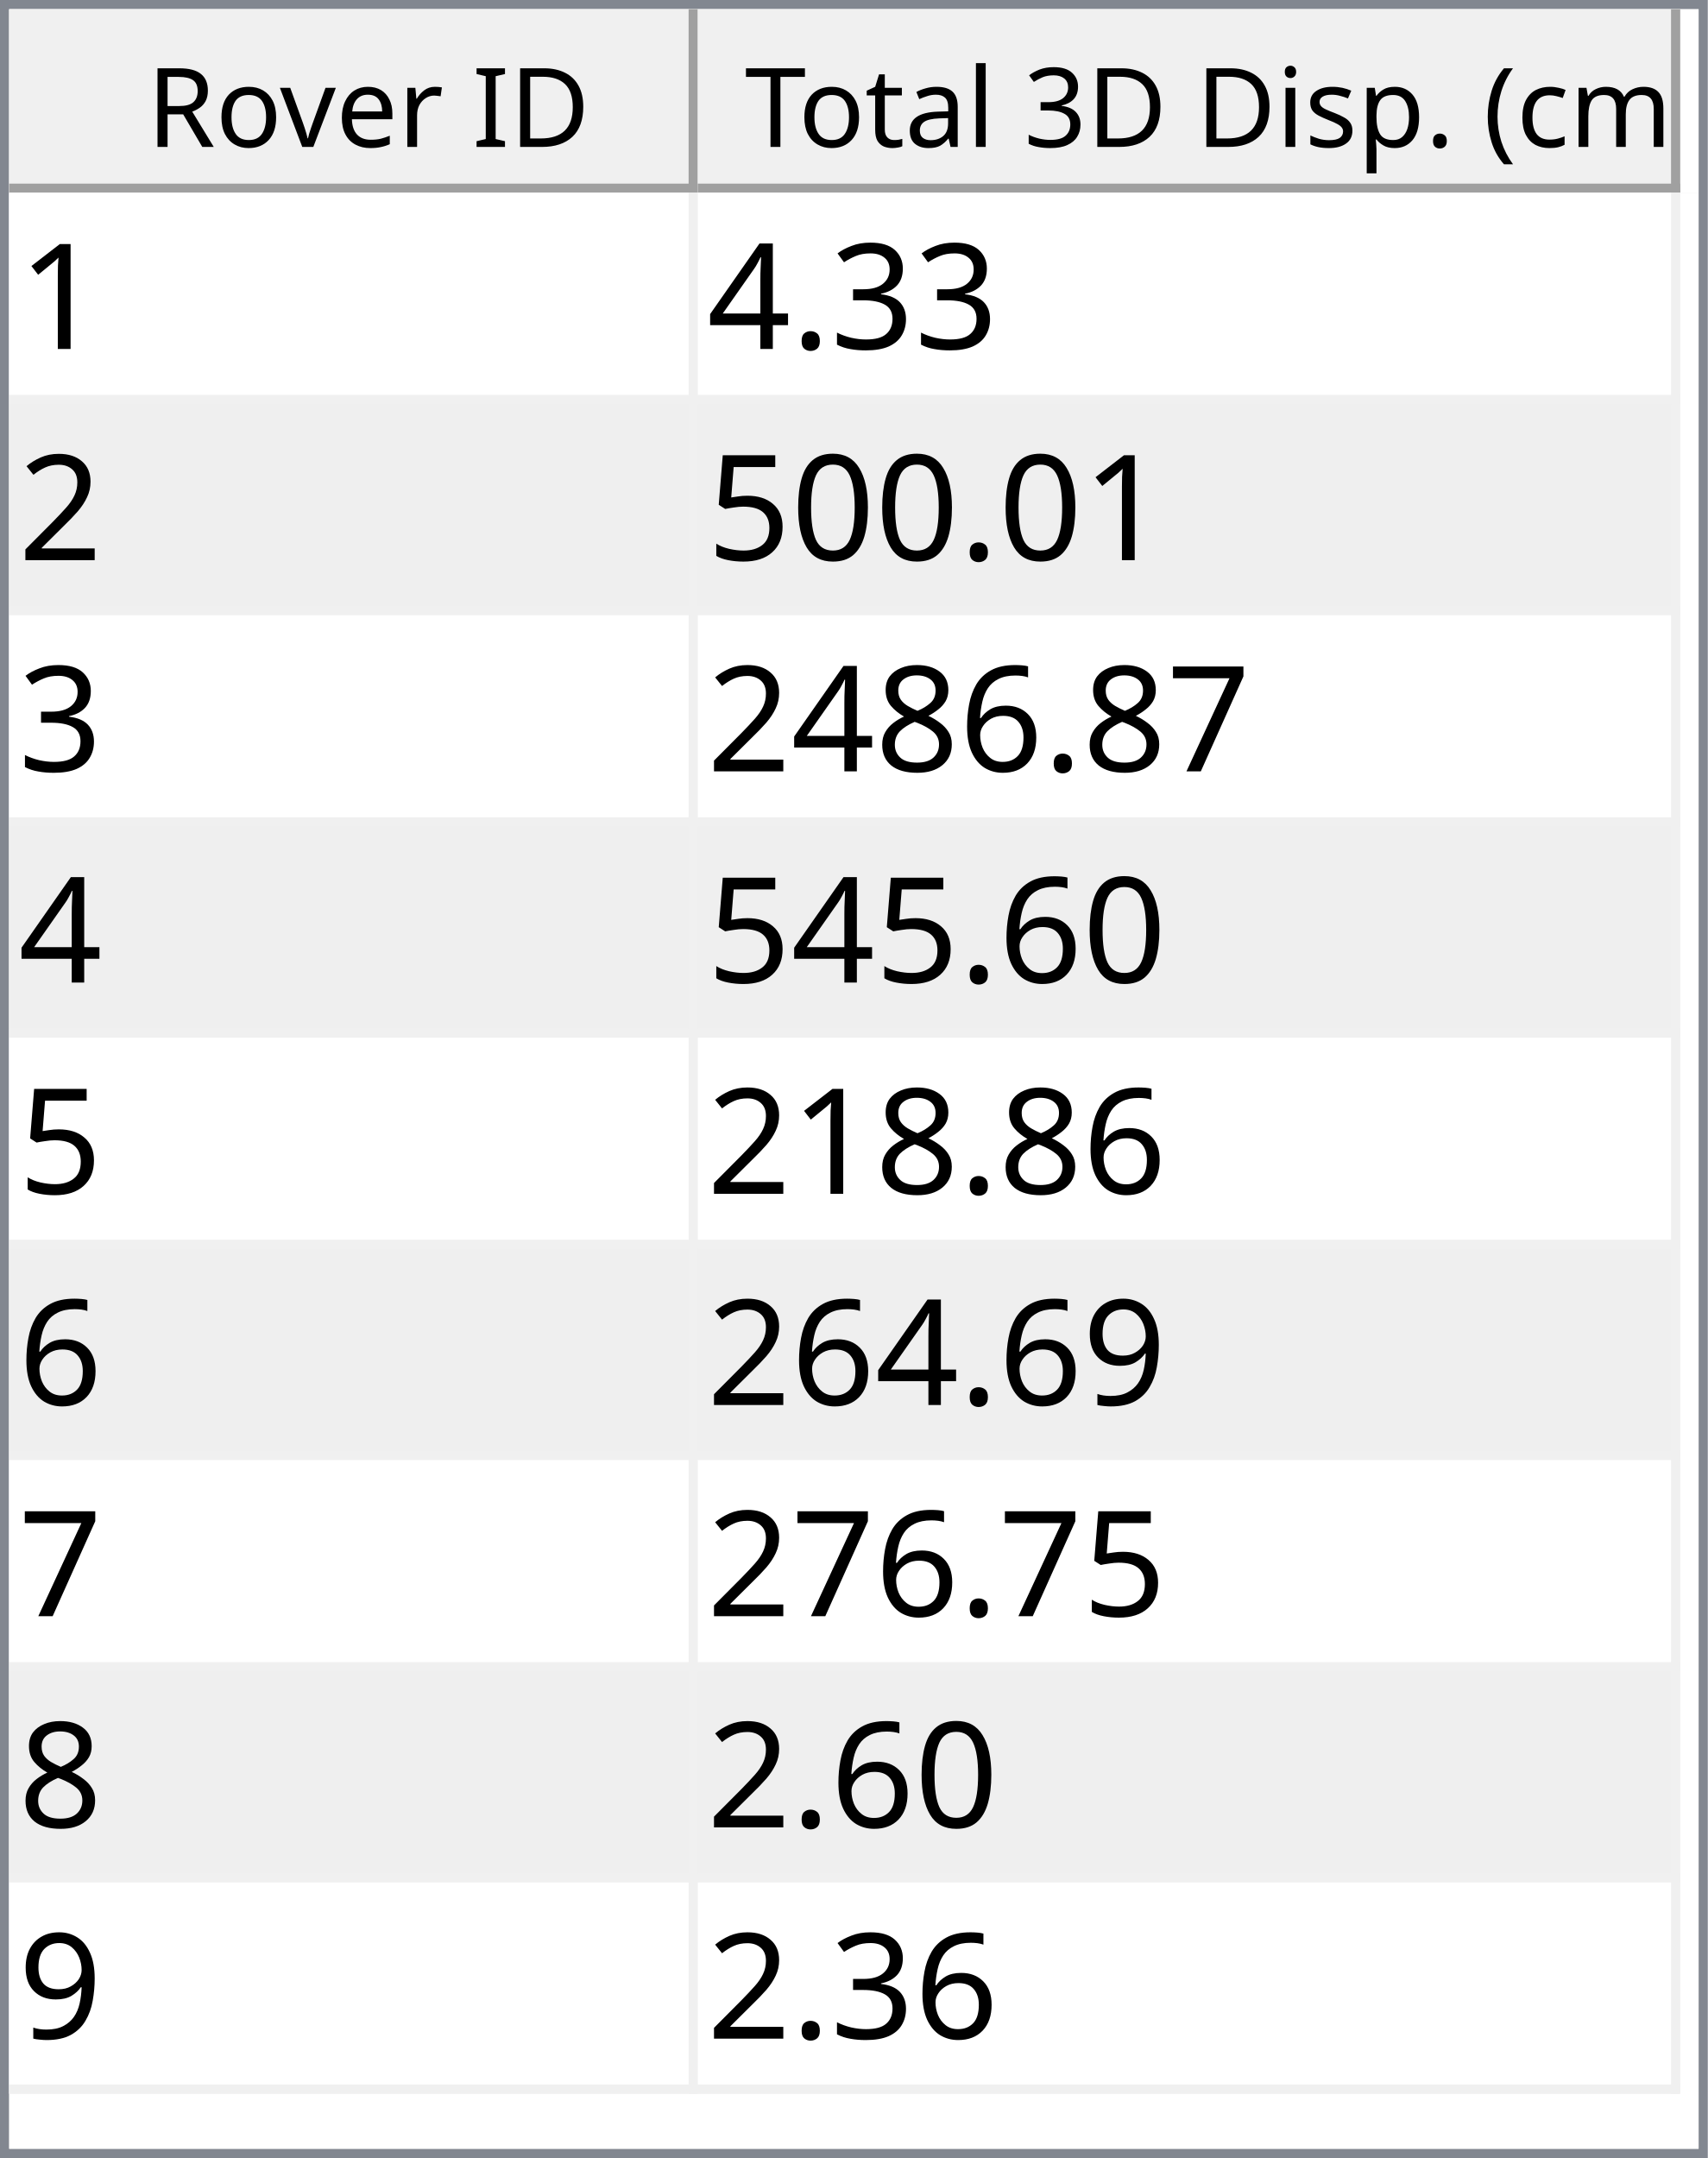
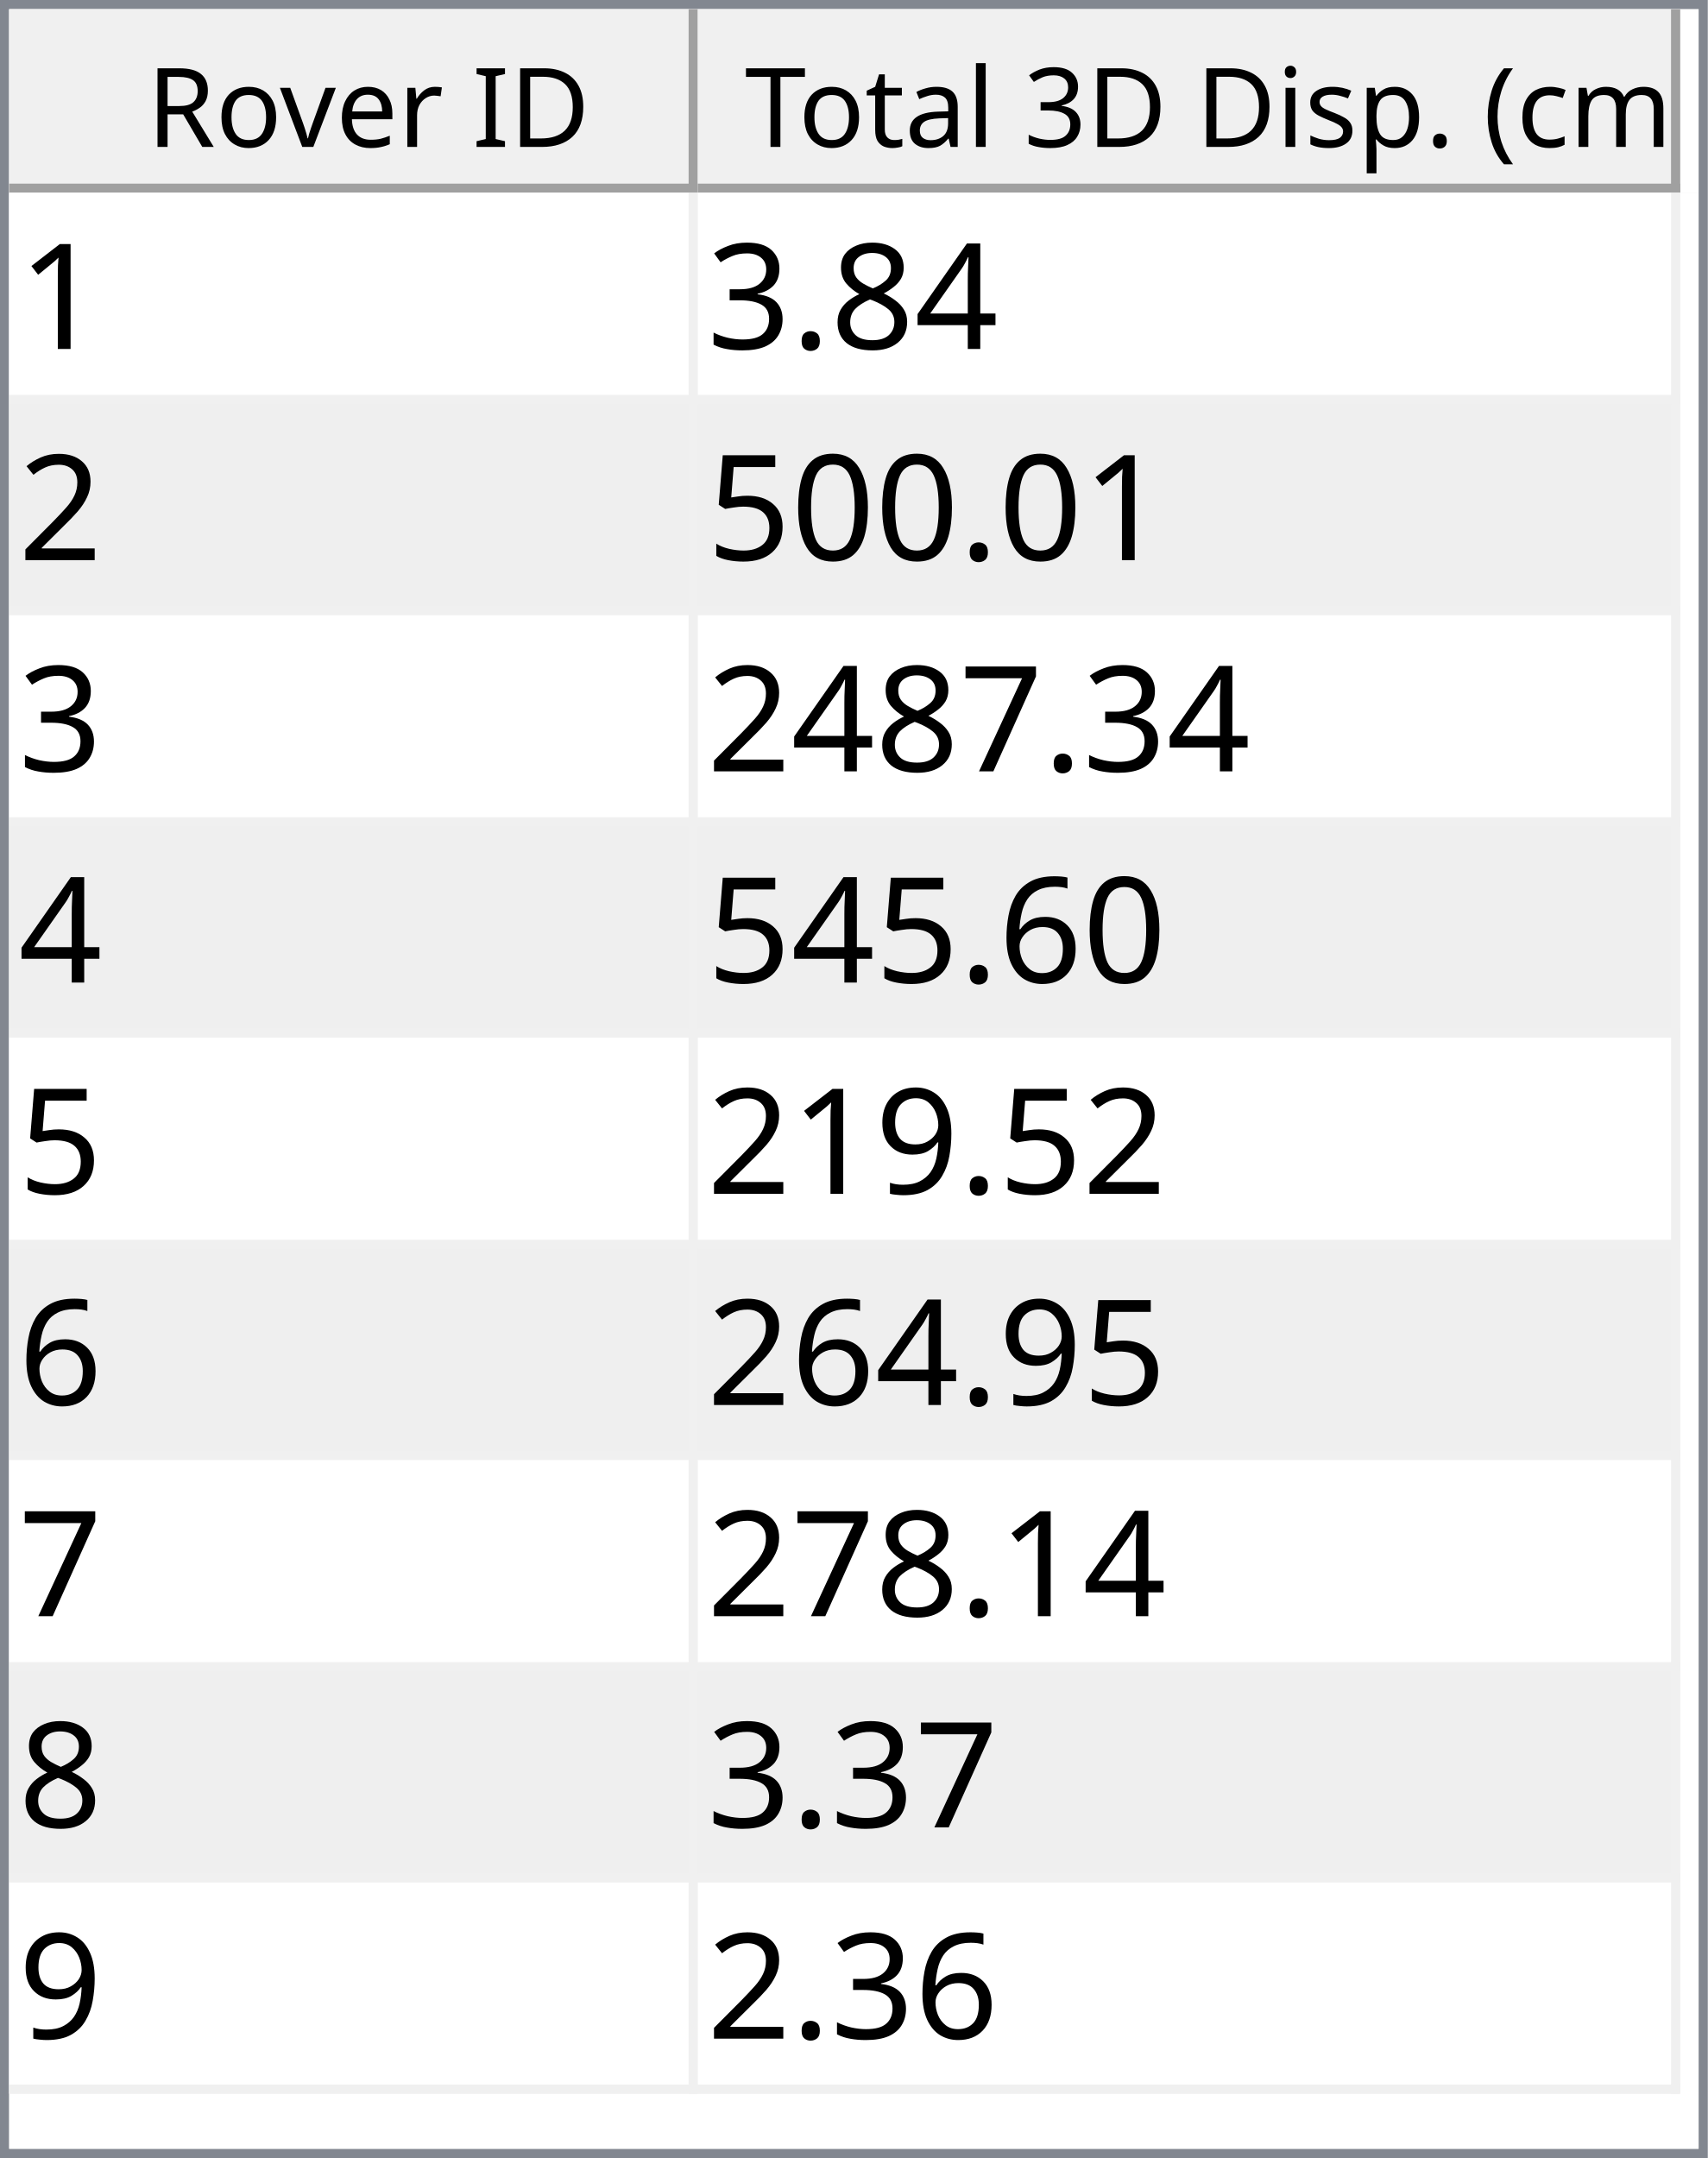
<svg xmlns="http://www.w3.org/2000/svg" style="fill-opacity:1; color-rendering:auto; color-interpolation:auto; text-rendering:auto; stroke:black; stroke-linecap:square; stroke-miterlimit:10; shape-rendering:auto; stroke-opacity:1; fill:black; stroke-dasharray:none; font-weight:normal; stroke-width:1; font-family:'Dialog'; font-style:normal; stroke-linejoin:miter; font-size:12px; stroke-dashoffset:0; image-rendering:auto;" width="186" height="235">
  <defs id="genericDefs" />
  <g>
    <defs id="defs1">
      <clipPath clipPathUnits="userSpaceOnUse" id="clipPath1">
        <path d="M0 0 L186 0 L186 235 L0 235 L0 0 Z" />
      </clipPath>
      <clipPath clipPathUnits="userSpaceOnUse" id="clipPath2">
        <path d="M0 0 L0 235 L186 235 L186 0 Z" />
      </clipPath>
      <clipPath clipPathUnits="userSpaceOnUse" id="clipPath3">
        <path d="M0 0 L0 20 L184 20 L184 0 Z" />
      </clipPath>
      <clipPath clipPathUnits="userSpaceOnUse" id="clipPath4">
        <path d="M0 0 L0 20 L75 20 L75 0 Z" />
      </clipPath>
      <clipPath clipPathUnits="userSpaceOnUse" id="clipPath5">
        <path d="M1 1 L1 19 L74 19 L74 1 Z" />
      </clipPath>
      <clipPath clipPathUnits="userSpaceOnUse" id="clipPath6">
        <path d="M0 0 L0 18 L73 18 L73 0 Z" />
      </clipPath>
      <clipPath clipPathUnits="userSpaceOnUse" id="clipPath7">
        <path d="M-0.5 -0.5 L-0.5 19.5 L74.5 19.5 L74.5 -0.5 Z" />
      </clipPath>
      <clipPath clipPathUnits="userSpaceOnUse" id="clipPath8">
        <path d="M0 0 L0 20 L107 20 L107 0 Z" />
      </clipPath>
      <clipPath clipPathUnits="userSpaceOnUse" id="clipPath9">
        <path d="M1 1 L1 19 L106 19 L106 1 Z" />
      </clipPath>
      <clipPath clipPathUnits="userSpaceOnUse" id="clipPath10">
        <path d="M0 0 L0 18 L105 18 L105 0 Z" />
      </clipPath>
      <clipPath clipPathUnits="userSpaceOnUse" id="clipPath11">
        <path d="M-0.5 -0.5 L-0.5 19.5 L106.5 19.5 L106.5 -0.5 Z" />
      </clipPath>
      <clipPath clipPathUnits="userSpaceOnUse" id="clipPath12">
        <path d="M0 0 L0 213 L184 213 L184 0 Z" />
      </clipPath>
      <clipPath clipPathUnits="userSpaceOnUse" id="clipPath13">
        <path d="M0 0 L0 207 L182 207 L182 0 Z" />
      </clipPath>
      <clipPath clipPathUnits="userSpaceOnUse" id="clipPath14">
        <path d="M-0.5 -0.5 L-0.5 206.5 L181.5 206.5 L181.5 -0.5 Z" />
      </clipPath>
      <clipPath clipPathUnits="userSpaceOnUse" id="clipPath15">
        <path d="M0 0 L0 22 L74 22 L74 0 Z" />
      </clipPath>
      <clipPath clipPathUnits="userSpaceOnUse" id="clipPath16">
        <path d="M0 0 L0 22 L106 22 L106 0 Z" />
      </clipPath>
      <font horiz-adv-x="64.551" id="font1">
        <font-face ascent="107.91" descent="25.098" units-per-em="100" style="font-style:normal; font-family:Segoe UI; font-weight:normal;" />
        <missing-glyph horiz-adv-x="64.551" d="M8.109 0 L8.109 68.266 L56.453 68.266 L56.453 0 L8.109 0 ZM15.328 7.234 L49.219 7.234 L49.219 61.031 L15.328 61.031 L15.328 7.234 Z" />
        <glyph unicode="D" horiz-adv-x="70.117" d="M9.188 0 L9.188 70.016 L28.516 70.016 Q65.531 70.016 65.531 35.891 Q65.531 19.672 55.25 9.836 Q44.969 0 27.734 0 L9.188 0 ZM17.391 62.594 L17.391 7.422 L27.828 7.422 Q41.609 7.422 49.273 14.797 Q56.938 22.172 56.938 35.688 Q56.938 62.594 28.328 62.594 L17.391 62.594 Z" />
        <glyph unicode="I" horiz-adv-x="26.611" d="M17.391 0 L9.188 0 L9.188 70.016 L17.391 70.016 L17.391 0 Z" />
        <glyph unicode=" " horiz-adv-x="27.393" d="" />
        <glyph unicode="r" horiz-adv-x="34.766" d="M34.188 41.891 Q32.078 43.5 28.125 43.5 Q23 43.5 19.555 38.672 Q16.109 33.844 16.109 25.484 L16.109 0 L8.109 0 L8.109 50 L16.109 50 L16.109 39.703 L16.312 39.703 Q18.016 44.969 21.531 47.922 Q25.047 50.875 29.391 50.875 Q32.516 50.875 34.188 50.203 L34.188 41.891 Z" />
        <glyph unicode="e" horiz-adv-x="52.295" d="M48.297 23 L12.984 23 Q13.188 14.656 17.484 10.109 Q21.781 5.562 29.297 5.562 Q37.75 5.562 44.828 11.141 L44.828 3.609 Q38.234 -1.172 27.391 -1.172 Q16.797 -1.172 10.742 5.641 Q4.688 12.453 4.688 24.812 Q4.688 36.469 11.305 43.82 Q17.922 51.172 27.734 51.172 Q37.547 51.172 42.922 44.828 Q48.297 38.484 48.297 27.203 L48.297 23 ZM40.094 29.781 Q40.047 36.719 36.75 40.578 Q33.453 44.438 27.594 44.438 Q21.922 44.438 17.969 40.383 Q14.016 36.328 13.094 29.781 L40.094 29.781 Z" />
        <glyph unicode="v" horiz-adv-x="47.9" d="M47.406 50 L27.484 0 L19.625 0 L0.688 50 L9.469 50 L22.172 13.672 Q23.578 9.672 23.922 6.688 L24.125 6.688 Q24.609 10.453 25.688 13.484 L38.969 50 L47.406 50 Z" />
        <glyph unicode="o" horiz-adv-x="58.594" d="M29 -1.172 Q17.922 -1.172 11.305 5.836 Q4.688 12.844 4.688 24.422 Q4.688 37.016 11.57 44.094 Q18.453 51.172 30.172 51.172 Q41.359 51.172 47.633 44.289 Q53.906 37.406 53.906 25.203 Q53.906 13.234 47.141 6.031 Q40.375 -1.172 29 -1.172 ZM29.594 44.438 Q21.875 44.438 17.383 39.188 Q12.891 33.938 12.891 24.703 Q12.891 15.828 17.43 10.695 Q21.969 5.562 29.594 5.562 Q37.359 5.562 41.531 10.594 Q45.703 15.625 45.703 24.906 Q45.703 34.281 41.531 39.359 Q37.359 44.438 29.594 44.438 Z" />
        <glyph unicode="R" horiz-adv-x="59.814" d="M59.375 0 L49.609 0 L37.891 19.625 Q36.281 22.359 34.766 24.289 Q33.25 26.219 31.664 27.438 Q30.078 28.656 28.25 29.219 Q26.422 29.781 24.125 29.781 L17.391 29.781 L17.391 0 L9.188 0 L9.188 70.016 L30.078 70.016 Q34.672 70.016 38.555 68.867 Q42.438 67.719 45.289 65.375 Q48.141 63.031 49.758 59.547 Q51.375 56.062 51.375 51.375 Q51.375 47.703 50.273 44.656 Q49.172 41.609 47.148 39.211 Q45.125 36.812 42.266 35.133 Q39.406 33.453 35.844 32.516 L35.844 32.328 Q37.594 31.547 38.891 30.547 Q40.188 29.547 41.359 28.18 Q42.531 26.812 43.68 25.078 Q44.828 23.344 46.234 21.047 L59.375 0 ZM17.391 62.594 L17.391 37.203 L28.516 37.203 Q31.594 37.203 34.203 38.133 Q36.812 39.062 38.719 40.797 Q40.625 42.531 41.703 45.047 Q42.781 47.562 42.781 50.688 Q42.781 56.297 39.141 59.445 Q35.5 62.594 28.609 62.594 L17.391 62.594 Z" />
        <glyph unicode=")" horiz-adv-x="30.176" d="M8.297 -15.922 L1.172 -15.922 Q16.406 2.344 16.406 26.812 Q16.406 51.469 1.078 70.016 L8.297 70.016 Q23.531 52.156 23.531 26.703 Q23.531 1.375 8.297 -15.922 Z" />
        <glyph unicode="m" horiz-adv-x="86.133" d="M79.109 0 L71.094 0 L71.094 28.719 Q71.094 37.016 68.531 40.727 Q65.969 44.438 59.906 44.438 Q54.781 44.438 51.195 39.75 Q47.609 35.062 47.609 28.516 L47.609 0 L39.594 0 L39.594 29.688 Q39.594 44.438 28.219 44.438 Q22.953 44.438 19.531 40.016 Q16.109 35.594 16.109 28.516 L16.109 0 L8.109 0 L8.109 50 L16.109 50 L16.109 42.094 L16.312 42.094 Q21.625 51.172 31.844 51.172 Q36.969 51.172 40.773 48.312 Q44.578 45.453 46 40.828 Q51.562 51.172 62.594 51.172 Q79.109 51.172 79.109 30.812 L79.109 0 Z" />
        <glyph unicode="c" horiz-adv-x="46.191" d="M42.188 2.297 Q36.422 -1.172 28.516 -1.172 Q17.828 -1.172 11.258 5.789 Q4.688 12.75 4.688 23.828 Q4.688 36.188 11.766 43.68 Q18.844 51.172 30.672 51.172 Q37.25 51.172 42.281 48.734 L42.281 40.531 Q36.719 44.438 30.375 44.438 Q22.703 44.438 17.797 38.945 Q12.891 33.453 12.891 24.516 Q12.891 15.719 17.508 10.641 Q22.125 5.562 29.891 5.562 Q36.422 5.562 42.188 9.906 L42.188 2.297 Z" />
        <glyph unicode="(" horiz-adv-x="30.176" d="M29.109 -15.922 L21.969 -15.922 Q6.844 1.375 6.844 26.703 Q6.844 52.156 21.969 70.016 L29.203 70.016 Q13.875 51.469 13.875 26.812 Q13.875 2.344 29.109 -15.922 Z" />
        <glyph unicode="." horiz-adv-x="21.68" d="M10.891 -1.078 Q8.641 -1.078 7.055 0.539 Q5.469 2.156 5.469 4.391 Q5.469 6.641 7.055 8.273 Q8.641 9.906 10.891 9.906 Q13.188 9.906 14.797 8.273 Q16.406 6.641 16.406 4.391 Q16.406 2.156 14.797 0.539 Q13.188 -1.078 10.891 -1.078 Z" />
        <glyph unicode="p" horiz-adv-x="58.789" d="M16.312 7.234 L16.109 7.234 L16.109 -23 L8.109 -23 L8.109 50 L16.109 50 L16.109 41.219 L16.312 41.219 Q22.219 51.172 33.594 51.172 Q43.266 51.172 48.688 44.461 Q54.109 37.75 54.109 26.469 Q54.109 13.922 48 6.375 Q41.891 -1.172 31.297 -1.172 Q21.578 -1.172 16.312 7.234 ZM16.109 27.391 L16.109 20.406 Q16.109 14.203 20.141 9.883 Q24.172 5.562 30.375 5.562 Q37.641 5.562 41.773 11.133 Q45.906 16.703 45.906 26.609 Q45.906 34.969 42.047 39.703 Q38.188 44.438 31.594 44.438 Q24.609 44.438 20.359 39.578 Q16.109 34.719 16.109 27.391 Z" />
        <glyph unicode="s" horiz-adv-x="42.432" d="M5.078 1.812 L5.078 10.406 Q11.625 5.562 19.484 5.562 Q30.031 5.562 30.031 12.594 Q30.031 14.594 29.125 15.992 Q28.219 17.391 26.68 18.461 Q25.141 19.531 23.07 20.383 Q21 21.234 18.609 22.172 Q15.281 23.484 12.766 24.828 Q10.25 26.172 8.57 27.859 Q6.891 29.547 6.031 31.695 Q5.172 33.844 5.172 36.719 Q5.172 40.234 6.789 42.945 Q8.406 45.656 11.086 47.484 Q13.766 49.312 17.211 50.242 Q20.656 51.172 24.312 51.172 Q30.812 51.172 35.938 48.922 L35.938 40.828 Q30.422 44.438 23.25 44.438 Q21 44.438 19.195 43.922 Q17.391 43.406 16.094 42.477 Q14.797 41.547 14.086 40.258 Q13.375 38.969 13.375 37.406 Q13.375 35.453 14.086 34.133 Q14.797 32.812 16.164 31.789 Q17.531 30.766 19.484 29.938 Q21.438 29.109 23.922 28.125 Q27.25 26.859 29.883 25.516 Q32.516 24.172 34.375 22.484 Q36.234 20.797 37.234 18.602 Q38.234 16.406 38.234 13.375 Q38.234 9.672 36.602 6.938 Q34.969 4.203 32.234 2.398 Q29.5 0.594 25.93 -0.289 Q22.359 -1.172 18.453 -1.172 Q10.75 -1.172 5.078 1.812 Z" />
        <glyph unicode="i" horiz-adv-x="24.219" d="M12.203 62.703 Q10.062 62.703 8.547 64.164 Q7.031 65.625 7.031 67.875 Q7.031 70.125 8.547 71.609 Q10.062 73.094 12.203 73.094 Q14.406 73.094 15.945 71.609 Q17.484 70.125 17.484 67.875 Q17.484 65.719 15.945 64.211 Q14.406 62.703 12.203 62.703 ZM16.109 0 L8.109 0 L8.109 50 L16.109 50 L16.109 0 Z" />
        <glyph unicode="3" horiz-adv-x="53.906" d="M46.531 19.828 Q46.531 15.094 44.75 11.211 Q42.969 7.328 39.719 4.57 Q36.469 1.812 31.93 0.297 Q27.391 -1.219 21.922 -1.219 Q11.922 -1.219 6 2.594 L6 11.188 Q13.094 5.609 22.219 5.609 Q25.875 5.609 28.828 6.539 Q31.781 7.469 33.906 9.227 Q36.031 10.984 37.18 13.477 Q38.328 15.969 38.328 19.094 Q38.328 32.812 18.797 32.812 L12.984 32.812 L12.984 39.594 L18.5 39.594 Q35.797 39.594 35.797 52.484 Q35.797 64.406 22.609 64.406 Q15.188 64.406 8.688 59.422 L8.688 67.188 Q15.375 71.188 24.609 71.188 Q29 71.188 32.57 69.969 Q36.141 68.75 38.68 66.555 Q41.219 64.359 42.609 61.281 Q44 58.203 44 54.5 Q44 40.672 30.031 36.719 L30.031 36.531 Q33.594 36.141 36.625 34.797 Q39.656 33.453 41.852 31.305 Q44.047 29.156 45.289 26.25 Q46.531 23.344 46.531 19.828 Z" />
        <glyph unicode="l" horiz-adv-x="24.219" d="M16.109 0 L8.109 0 L8.109 74.031 L16.109 74.031 L16.109 0 Z" />
        <glyph unicode="a" horiz-adv-x="50.879" d="M43.891 0 L35.891 0 L35.891 7.812 L35.688 7.812 Q30.469 -1.172 20.312 -1.172 Q12.844 -1.172 8.617 2.781 Q4.391 6.734 4.391 13.281 Q4.391 27.297 20.906 29.594 L35.891 31.688 Q35.891 44.438 25.594 44.438 Q16.547 44.438 9.281 38.281 L9.281 46.484 Q16.656 51.172 26.266 51.172 Q43.891 51.172 43.891 32.516 L43.891 0 ZM35.891 25.297 L23.828 23.641 Q18.266 22.859 15.43 20.875 Q12.594 18.891 12.594 13.875 Q12.594 10.203 15.211 7.883 Q17.828 5.562 22.172 5.562 Q28.125 5.562 32.008 9.742 Q35.891 13.922 35.891 20.312 L35.891 25.297 Z" />
        <glyph unicode="t" horiz-adv-x="33.887" d="M31.297 0.484 Q28.469 -1.078 23.828 -1.078 Q10.688 -1.078 10.688 13.578 L10.688 43.172 L2.094 43.172 L2.094 50 L10.688 50 L10.688 62.203 L18.703 64.797 L18.703 50 L31.297 50 L31.297 43.172 L18.703 43.172 L18.703 14.984 Q18.703 9.969 20.414 7.82 Q22.125 5.672 26.078 5.672 Q29.109 5.672 31.297 7.328 L31.297 0.484 Z" />
        <glyph unicode="T" horiz-adv-x="52.393" d="M50.594 62.594 L30.375 62.594 L30.375 0 L22.172 0 L22.172 62.594 L2 62.594 L2 70.016 L50.594 70.016 L50.594 62.594 Z" />
      </font>
      <font horiz-adv-x="75.0" id="font2">
        <font-face ascent="100.537" descent="21.973" units-per-em="100" style="font-style:normal; font-family:sans-serif; font-weight:normal;" />
        <missing-glyph horiz-adv-x="75.0" d="M12.5 0 L12.5 62.5 L62.5 62.5 L62.5 0 L12.5 0 ZM14.062 1.562 L60.938 1.562 L60.938 60.938 L14.062 60.938 L14.062 1.562 Z" />
        <glyph unicode="1" horiz-adv-x="55.615" d="M37.25 0 L28.469 0 L28.469 56 Q25.297 52.984 20.141 49.953 Q14.984 46.922 10.891 45.406 L10.891 53.906 Q18.266 57.375 23.781 62.305 Q29.297 67.234 31.594 71.875 L37.25 71.875 L37.25 0 Z" />
+         <glyph unicode="4" horiz-adv-x="55.615" d="M32.328 0 L32.328 17.141 L1.266 17.141 L1.266 25.203 L33.938 71.578 L41.109 71.578 L41.109 25.203 L50.781 25.203 L50.781 17.141 L41.109 17.141 L41.109 0 L32.328 0 ZM32.328 25.203 L32.328 57.469 L9.906 25.203 L32.328 25.203 Z" />
+         <glyph unicode="8" horiz-adv-x="55.615" d="M17.672 38.812 Q12.203 40.828 9.57 44.539 Q6.938 48.25 6.938 53.422 Q6.938 61.234 12.555 66.555 Q18.172 71.875 27.484 71.875 Q36.859 71.875 42.578 66.43 Q48.297 60.984 48.297 53.172 Q48.297 48.188 45.68 44.508 Q43.062 40.828 37.75 38.812 Q44.344 36.672 47.781 31.883 Q51.219 27.094 51.219 20.453 Q51.219 11.281 44.727 5.031 Q38.234 -1.219 27.641 -1.219 Q17.047 -1.219 10.547 5.055 Q4.047 11.328 4.047 20.703 Q4.047 27.688 7.594 32.398 Q11.141 37.109 17.672 38.812 ZM15.922 53.719 Q15.922 48.641 19.195 45.414 Q22.469 42.188 27.688 42.188 Q32.766 42.188 36.016 45.383 Q39.266 48.578 39.266 53.219 Q39.266 58.062 35.914 61.359 Q32.562 64.656 27.594 64.656 Q22.562 64.656 19.242 61.43 Q15.922 58.203 15.922 53.719 ZM13.094 20.656 Q13.094 16.891 14.875 13.375 Q16.656 9.859 20.172 7.93 Q23.688 6 27.734 6 Q34.031 6 38.133 10.055 Q42.234 14.109 42.234 20.359 Q42.234 26.703 38.016 30.859 Q33.797 35.016 27.438 35.016 Q21.234 35.016 17.164 30.914 Q13.094 26.812 13.094 20.656 Z" />
+         <glyph unicode="." horiz-adv-x="27.783" d="M9.078 0 L9.078 10.016 L19.094 10.016 L19.094 0 L9.078 0 Z" />
        <glyph unicode="3" horiz-adv-x="55.615" d="M4.203 18.891 L12.984 20.062 Q14.5 12.594 18.141 9.297 Q21.781 6 27 6 Q33.203 6 37.477 10.297 Q41.75 14.594 41.75 20.953 Q41.75 27 37.797 30.93 Q33.844 34.859 27.734 34.859 Q25.25 34.859 21.531 33.891 L22.516 41.609 Q23.391 41.5 23.922 41.5 Q29.547 41.5 34.039 44.43 Q38.531 47.359 38.531 53.469 Q38.531 58.297 35.258 61.477 Q31.984 64.656 26.812 64.656 Q21.688 64.656 18.266 61.43 Q14.844 58.203 13.875 51.766 L5.078 53.328 Q6.688 62.156 12.398 67.016 Q18.109 71.875 26.609 71.875 Q32.469 71.875 37.398 69.359 Q42.328 66.844 44.945 62.5 Q47.562 58.156 47.562 53.266 Q47.562 48.641 45.07 44.828 Q42.578 41.016 37.703 38.766 Q44.047 37.312 47.562 32.695 Q51.078 28.078 51.078 21.141 Q51.078 11.766 44.242 5.25 Q37.406 -1.266 26.953 -1.266 Q17.531 -1.266 11.305 4.352 Q5.078 9.969 4.203 18.891 Z" />
-         <glyph unicode="." horiz-adv-x="27.783" d="M9.078 0 L9.078 10.016 L19.094 10.016 L19.094 0 L9.078 0 Z" />
-         <glyph unicode="4" horiz-adv-x="55.615" d="M32.328 0 L32.328 17.141 L1.266 17.141 L1.266 25.203 L33.938 71.578 L41.109 71.578 L41.109 25.203 L50.781 25.203 L50.781 17.141 L41.109 17.141 L41.109 0 L32.328 0 ZM32.328 25.203 L32.328 57.469 L9.906 25.203 L32.328 25.203 Z" />
        <glyph unicode="2" horiz-adv-x="55.615" d="M50.344 8.453 L50.344 0 L3.031 0 Q2.938 3.172 4.047 6.109 Q5.859 10.938 9.836 15.625 Q13.812 20.312 21.344 26.469 Q33.016 36.031 37.117 41.625 Q41.219 47.219 41.219 52.203 Q41.219 57.422 37.477 61.008 Q33.734 64.594 27.734 64.594 Q21.391 64.594 17.578 60.789 Q13.766 56.984 13.719 50.25 L4.688 51.172 Q5.609 61.281 11.664 66.578 Q17.719 71.875 27.938 71.875 Q38.234 71.875 44.242 66.164 Q50.25 60.453 50.25 52 Q50.25 47.703 48.492 43.555 Q46.734 39.406 42.656 34.812 Q38.578 30.219 29.109 22.219 Q21.188 15.578 18.945 13.211 Q16.703 10.844 15.234 8.453 L50.344 8.453 Z" />
        <glyph unicode="0" horiz-adv-x="55.615" d="M4.156 35.297 Q4.156 48 6.766 55.742 Q9.375 63.484 14.523 67.68 Q19.672 71.875 27.484 71.875 Q33.25 71.875 37.594 69.555 Q41.938 67.234 44.773 62.867 Q47.609 58.5 49.219 52.227 Q50.828 45.953 50.828 35.297 Q50.828 22.703 48.242 14.969 Q45.656 7.234 40.508 3.008 Q35.359 -1.219 27.484 -1.219 Q17.141 -1.219 11.234 6.203 Q4.156 15.141 4.156 35.297 ZM13.188 35.297 Q13.188 17.672 17.312 11.836 Q21.438 6 27.484 6 Q33.547 6 37.672 11.859 Q41.797 17.719 41.797 35.297 Q41.797 52.984 37.672 58.789 Q33.547 64.594 27.391 64.594 Q21.344 64.594 17.719 59.469 Q13.188 52.938 13.188 35.297 Z" />
        <glyph unicode="5" horiz-adv-x="55.615" d="M4.156 18.75 L13.375 19.531 Q14.406 12.797 18.141 9.398 Q21.875 6 27.156 6 Q33.5 6 37.891 10.789 Q42.281 15.578 42.281 23.484 Q42.281 31 38.062 35.352 Q33.844 39.703 27 39.703 Q22.75 39.703 19.336 37.773 Q15.922 35.844 13.969 32.766 L5.719 33.844 L12.641 70.609 L48.25 70.609 L48.25 62.203 L19.672 62.203 L15.828 42.969 Q22.266 47.469 29.344 47.469 Q38.719 47.469 45.164 40.969 Q51.609 34.469 51.609 24.266 Q51.609 14.547 45.953 7.469 Q39.062 -1.219 27.156 -1.219 Q17.391 -1.219 11.211 4.25 Q5.031 9.719 4.156 18.75 Z" />
        <glyph unicode="7" horiz-adv-x="55.615" d="M4.734 62.203 L4.734 70.656 L51.078 70.656 L51.078 63.812 Q44.234 56.547 37.523 44.484 Q30.812 32.422 27.156 19.672 Q24.516 10.688 23.781 0 L14.75 0 Q14.891 8.453 18.062 20.414 Q21.234 32.375 27.172 43.484 Q33.109 54.594 39.797 62.203 L4.734 62.203 Z" />
        <glyph unicode="6" horiz-adv-x="55.615" d="M49.75 54.047 L41.016 53.375 Q39.844 58.547 37.703 60.891 Q34.125 64.656 28.906 64.656 Q24.703 64.656 21.531 62.312 Q17.391 59.281 14.992 53.469 Q12.594 47.656 12.5 36.922 Q15.672 41.75 20.266 44.094 Q24.859 46.438 29.891 46.438 Q38.672 46.438 44.852 39.969 Q51.031 33.5 51.031 23.25 Q51.031 16.5 48.125 10.719 Q45.219 4.938 40.141 1.859 Q35.062 -1.219 28.609 -1.219 Q17.625 -1.219 10.695 6.859 Q3.766 14.938 3.766 33.5 Q3.766 54.25 11.422 63.672 Q18.109 71.875 29.438 71.875 Q37.891 71.875 43.289 67.141 Q48.688 62.406 49.75 54.047 ZM13.875 23.188 Q13.875 18.656 15.797 14.508 Q17.719 10.359 21.188 8.18 Q24.656 6 28.469 6 Q34.031 6 38.039 10.492 Q42.047 14.984 42.047 22.703 Q42.047 30.125 38.086 34.398 Q34.125 38.672 28.125 38.672 Q22.172 38.672 18.023 34.398 Q13.875 30.125 13.875 23.188 Z" />
-         <glyph unicode="8" horiz-adv-x="55.615" d="M17.672 38.812 Q12.203 40.828 9.57 44.539 Q6.938 48.25 6.938 53.422 Q6.938 61.234 12.555 66.555 Q18.172 71.875 27.484 71.875 Q36.859 71.875 42.578 66.43 Q48.297 60.984 48.297 53.172 Q48.297 48.188 45.68 44.508 Q43.062 40.828 37.75 38.812 Q44.344 36.672 47.781 31.883 Q51.219 27.094 51.219 20.453 Q51.219 11.281 44.727 5.031 Q38.234 -1.219 27.641 -1.219 Q17.047 -1.219 10.547 5.055 Q4.047 11.328 4.047 20.703 Q4.047 27.688 7.594 32.398 Q11.141 37.109 17.672 38.812 ZM15.922 53.719 Q15.922 48.641 19.195 45.414 Q22.469 42.188 27.688 42.188 Q32.766 42.188 36.016 45.383 Q39.266 48.578 39.266 53.219 Q39.266 58.062 35.914 61.359 Q32.562 64.656 27.594 64.656 Q22.562 64.656 19.242 61.43 Q15.922 58.203 15.922 53.719 ZM13.094 20.656 Q13.094 16.891 14.875 13.375 Q16.656 9.859 20.172 7.93 Q23.688 6 27.734 6 Q34.031 6 38.133 10.055 Q42.234 14.109 42.234 20.359 Q42.234 26.703 38.016 30.859 Q33.797 35.016 27.438 35.016 Q21.234 35.016 17.164 30.914 Q13.094 26.812 13.094 20.656 Z" />
        <glyph unicode="9" horiz-adv-x="55.615" d="M5.469 16.547 L13.922 17.328 Q14.984 11.375 18.016 8.688 Q21.047 6 25.781 6 Q29.828 6 32.883 7.859 Q35.938 9.719 37.891 12.82 Q39.844 15.922 41.164 21.195 Q42.484 26.469 42.484 31.938 Q42.484 32.516 42.438 33.688 Q39.797 29.5 35.234 26.883 Q30.672 24.266 25.344 24.266 Q16.453 24.266 10.305 30.711 Q4.156 37.156 4.156 47.703 Q4.156 58.594 10.578 65.234 Q17 71.875 26.656 71.875 Q33.641 71.875 39.43 68.117 Q45.219 64.359 48.219 57.398 Q51.219 50.438 51.219 37.25 Q51.219 23.531 48.242 15.406 Q45.266 7.281 39.383 3.031 Q33.5 -1.219 25.594 -1.219 Q17.188 -1.219 11.867 3.445 Q6.547 8.109 5.469 16.547 ZM41.453 48.141 Q41.453 55.719 37.43 60.156 Q33.406 64.594 27.734 64.594 Q21.875 64.594 17.531 59.812 Q13.188 55.031 13.188 47.406 Q13.188 40.578 17.312 36.305 Q21.438 32.031 27.484 32.031 Q33.594 32.031 37.523 36.305 Q41.453 40.578 41.453 48.141 Z" />
      </font>
    </defs>
    <g style="fill:white; stroke:white;">
      <rect x="0" y="0" width="186" style="clip-path:url(#clipPath1); stroke:none;" height="235" />
    </g>
    <g style="fill:white; text-rendering:optimizeSpeed; color-rendering:optimizeSpeed; image-rendering:optimizeSpeed; shape-rendering:crispEdges; stroke:white; color-interpolation:sRGB;">
      <rect x="0" width="186" height="235" y="0" style="stroke:none;" />
      <path style="stroke:none;" d="M0 235 L186 235 L186 0 L0 0 Z" />
    </g>
    <g style="fill:rgb(240,240,240); font-family:'Segoe UI'; stroke:rgb(240,240,240);">
      <rect x="0" y="0" width="186" style="clip-path:url(#clipPath2); stroke:none;" height="235" />
    </g>
    <g style="fill:rgb(130,135,144); font-family:'Segoe UI'; stroke:rgb(130,135,144);">
      <path d="M0 0 L186 0 L186 235 L0 235 L0 0 ZM1 1 L185 1 L185 234 L1 234 L1 1 Z" style="fill-rule:evenodd; clip-path:url(#clipPath2); stroke:none;" />
    </g>
    <g style="fill:white; font-family:'Segoe UI'; stroke:white;" transform="translate(1,1)">
      <rect x="0" y="0" width="184" style="clip-path:url(#clipPath3); stroke:none;" height="20" />
    </g>
    <g style="fill:rgb(240,240,240); font-family:'Segoe UI'; stroke:rgb(240,240,240);" transform="translate(1,1)">
      <rect x="0" y="0" width="75" style="clip-path:url(#clipPath4); stroke:none;" height="20" />
    </g>
    <g style="font-family:'Segoe UI';" transform="translate(2,2)">
      <text x="14" xml:space="preserve" y="14" style="clip-path:url(#clipPath6); stroke:none;">Rover ID</text>
    </g>
    <g style="fill:rgb(160,160,160); font-family:'Segoe UI'; stroke:rgb(160,160,160); stroke-linejoin:bevel;" transform="translate(1.5,1.5)">
      <line x1="74" x2="74" y1="0" style="fill:none; clip-path:url(#clipPath7);" y2="19" />
    </g>
    <g style="fill:rgb(160,160,160); font-family:'Segoe UI'; stroke:rgb(160,160,160); stroke-linejoin:bevel;" transform="matrix(1,0,0,1,1,1) translate(0.5,0.5)">
      <line x1="0" x2="74" y1="19" style="fill:none; clip-path:url(#clipPath7);" y2="19" />
    </g>
    <g style="fill:rgb(240,240,240); font-family:'Segoe UI'; stroke:rgb(240,240,240);" transform="translate(76,1)">
      <rect x="0" y="0" width="107" style="clip-path:url(#clipPath8); stroke:none;" height="20" />
    </g>
    <g style="font-family:'Segoe UI';" transform="translate(77,2)">
      <text x="1" xml:space="preserve" y="14" style="clip-path:url(#clipPath10); stroke:none;"> Total 3D Disp. (cm)</text>
    </g>
    <g style="fill:rgb(160,160,160); font-family:'Segoe UI'; stroke:rgb(160,160,160); stroke-linejoin:bevel;" transform="translate(76.5,1.5)">
      <line x1="106" x2="106" y1="0" style="fill:none; clip-path:url(#clipPath11);" y2="19" />
    </g>
    <g style="fill:rgb(160,160,160); font-family:'Segoe UI'; stroke:rgb(160,160,160); stroke-linejoin:bevel;" transform="matrix(1,0,0,1,76,1) translate(0.5,0.5)">
      <line x1="0" x2="106" y1="19" style="fill:none; clip-path:url(#clipPath11);" y2="19" />
    </g>
    <g style="fill:white; font-family:'Segoe UI'; stroke:white;" transform="translate(1,21)">
      <rect x="0" y="0" width="184" style="clip-path:url(#clipPath12); stroke:none;" height="213" />
    </g>
    <g style="fill:rgb(240,240,240); font-size:16px; font-family:sans-serif; stroke:rgb(240,240,240);" transform="translate(1,21)">
      <rect x="0" y="0" width="182" style="clip-path:url(#clipPath13); stroke:none;" height="207" />
      <line transform="translate(0.5,0.5)" x1="0" x2="181" y1="22" style="clip-path:url(#clipPath14); fill:none; stroke-linejoin:bevel;" y2="22" />
    </g>
    <g transform="matrix(1,0,0,1,1,21) translate(0.5,0.5)" style="fill:rgb(240,240,240); font-size:16px; font-family:sans-serif; stroke:rgb(240,240,240); stroke-linejoin:bevel;">
      <line x1="0" x2="181" y1="45" style="fill:none; clip-path:url(#clipPath14);" y2="45" />
    </g>
    <g transform="matrix(1,0,0,1,1,21) translate(0.5,0.5)" style="fill:rgb(240,240,240); font-size:16px; font-family:sans-serif; stroke:rgb(240,240,240); stroke-linejoin:bevel;">
      <line x1="0" x2="181" y1="68" style="fill:none; clip-path:url(#clipPath14);" y2="68" />
    </g>
    <g transform="matrix(1,0,0,1,1,21) translate(0.5,0.5)" style="fill:rgb(240,240,240); font-size:16px; font-family:sans-serif; stroke:rgb(240,240,240); stroke-linejoin:bevel;">
      <line x1="0" x2="181" y1="91" style="fill:none; clip-path:url(#clipPath14);" y2="91" />
    </g>
    <g transform="matrix(1,0,0,1,1,21) translate(0.5,0.5)" style="fill:rgb(240,240,240); font-size:16px; font-family:sans-serif; stroke:rgb(240,240,240); stroke-linejoin:bevel;">
      <line x1="0" x2="181" y1="114" style="fill:none; clip-path:url(#clipPath14);" y2="114" />
    </g>
    <g transform="matrix(1,0,0,1,1,21) translate(0.5,0.5)" style="fill:rgb(240,240,240); font-size:16px; font-family:sans-serif; stroke:rgb(240,240,240); stroke-linejoin:bevel;">
      <line x1="0" x2="181" y1="137" style="fill:none; clip-path:url(#clipPath14);" y2="137" />
    </g>
    <g transform="matrix(1,0,0,1,1,21) translate(0.5,0.5)" style="fill:rgb(240,240,240); font-size:16px; font-family:sans-serif; stroke:rgb(240,240,240); stroke-linejoin:bevel;">
      <line x1="0" x2="181" y1="160" style="fill:none; clip-path:url(#clipPath14);" y2="160" />
    </g>
    <g transform="matrix(1,0,0,1,1,21) translate(0.5,0.5)" style="fill:rgb(240,240,240); font-size:16px; font-family:sans-serif; stroke:rgb(240,240,240); stroke-linejoin:bevel;">
      <line x1="0" x2="181" y1="183" style="fill:none; clip-path:url(#clipPath14);" y2="183" />
    </g>
    <g transform="matrix(1,0,0,1,1,21) translate(0.5,0.5)" style="fill:rgb(240,240,240); font-size:16px; font-family:sans-serif; stroke:rgb(240,240,240); stroke-linejoin:bevel;">
      <line x1="0" x2="181" y1="206" style="fill:none; clip-path:url(#clipPath14);" y2="206" />
    </g>
    <g transform="matrix(1,0,0,1,1,21) translate(0.5,0.5)" style="fill:rgb(240,240,240); font-size:16px; font-family:sans-serif; stroke:rgb(240,240,240); stroke-linejoin:bevel;">
      <line x1="74" x2="74" y1="0" style="fill:none; clip-path:url(#clipPath14);" y2="206" />
    </g>
    <g transform="matrix(1,0,0,1,1,21) translate(0.5,0.5)" style="fill:rgb(240,240,240); font-size:16px; font-family:sans-serif; stroke:rgb(240,240,240); stroke-linejoin:bevel;">
      <line x1="181" x2="181" y1="0" style="fill:none; clip-path:url(#clipPath14);" y2="206" />
    </g>
    <g style="fill:white; font-size:16px; font-family:sans-serif; stroke:white;" transform="matrix(1,0,0,1,1,21)">
      <rect x="0" y="0" width="74" style="clip-path:url(#clipPath15); stroke:none;" height="22" />
      <text x="1" y="17" style="fill:black; clip-path:url(#clipPath15); stroke:none;" xml:space="preserve">1</text>
    </g>
    <g style="fill:white; font-size:16px; font-family:sans-serif; stroke:white;" transform="matrix(1,0,0,1,1,21) translate(75,0)">
      <rect x="0" y="0" width="106" style="clip-path:url(#clipPath16); stroke:none;" height="22" />
-       <text x="1" y="17" style="fill:black; clip-path:url(#clipPath16); stroke:none;" xml:space="preserve">4.33</text>
+       <text x="1" y="17" style="fill:black; clip-path:url(#clipPath16); stroke:none;" xml:space="preserve">3.84</text>
    </g>
    <g style="fill:rgb(239,239,239); font-size:16px; font-family:sans-serif; stroke:rgb(239,239,239);" transform="matrix(1,0,0,1,1,21) translate(0,23)">
      <rect x="0" y="0" width="74" style="clip-path:url(#clipPath15); stroke:none;" height="22" />
      <text x="1" y="17" style="fill:black; clip-path:url(#clipPath15); stroke:none;" xml:space="preserve">2</text>
    </g>
    <g style="fill:rgb(239,239,239); font-size:16px; font-family:sans-serif; stroke:rgb(239,239,239);" transform="matrix(1,0,0,1,1,21) translate(75,23)">
      <rect x="0" y="0" width="106" style="clip-path:url(#clipPath16); stroke:none;" height="22" />
      <text x="1" y="17" style="fill:black; clip-path:url(#clipPath16); stroke:none;" xml:space="preserve">500.01</text>
    </g>
    <g style="fill:white; font-size:16px; font-family:sans-serif; stroke:white;" transform="matrix(1,0,0,1,1,21) translate(0,46)">
      <rect x="0" y="0" width="74" style="clip-path:url(#clipPath15); stroke:none;" height="22" />
      <text x="1" y="17" style="fill:black; clip-path:url(#clipPath15); stroke:none;" xml:space="preserve">3</text>
    </g>
    <g style="fill:white; font-size:16px; font-family:sans-serif; stroke:white;" transform="matrix(1,0,0,1,1,21) translate(75,46)">
      <rect x="0" y="0" width="106" style="clip-path:url(#clipPath16); stroke:none;" height="22" />
-       <text x="1" y="17" style="fill:black; clip-path:url(#clipPath16); stroke:none;" xml:space="preserve">2486.87</text>
+       <text x="1" y="17" style="fill:black; clip-path:url(#clipPath16); stroke:none;" xml:space="preserve">2487.34</text>
    </g>
    <g style="fill:rgb(239,239,239); font-size:16px; font-family:sans-serif; stroke:rgb(239,239,239);" transform="matrix(1,0,0,1,1,21) translate(0,69)">
      <rect x="0" y="0" width="74" style="clip-path:url(#clipPath15); stroke:none;" height="22" />
      <text x="1" y="17" style="fill:black; clip-path:url(#clipPath15); stroke:none;" xml:space="preserve">4</text>
    </g>
    <g style="fill:rgb(239,239,239); font-size:16px; font-family:sans-serif; stroke:rgb(239,239,239);" transform="matrix(1,0,0,1,1,21) translate(75,69)">
      <rect x="0" y="0" width="106" style="clip-path:url(#clipPath16); stroke:none;" height="22" />
      <text x="1" y="17" style="fill:black; clip-path:url(#clipPath16); stroke:none;" xml:space="preserve">545.60</text>
    </g>
    <g style="fill:white; font-size:16px; font-family:sans-serif; stroke:white;" transform="matrix(1,0,0,1,1,21) translate(0,92)">
      <rect x="0" y="0" width="74" style="clip-path:url(#clipPath15); stroke:none;" height="22" />
      <text x="1" y="17" style="fill:black; clip-path:url(#clipPath15); stroke:none;" xml:space="preserve">5</text>
    </g>
    <g style="fill:white; font-size:16px; font-family:sans-serif; stroke:white;" transform="matrix(1,0,0,1,1,21) translate(75,92)">
      <rect x="0" y="0" width="106" style="clip-path:url(#clipPath16); stroke:none;" height="22" />
-       <text x="1" y="17" style="fill:black; clip-path:url(#clipPath16); stroke:none;" xml:space="preserve">218.86</text>
+       <text x="1" y="17" style="fill:black; clip-path:url(#clipPath16); stroke:none;" xml:space="preserve">219.52</text>
    </g>
    <g style="fill:rgb(239,239,239); font-size:16px; font-family:sans-serif; stroke:rgb(239,239,239);" transform="matrix(1,0,0,1,1,21) translate(0,115)">
      <rect x="0" y="0" width="74" style="clip-path:url(#clipPath15); stroke:none;" height="22" />
      <text x="1" y="17" style="fill:black; clip-path:url(#clipPath15); stroke:none;" xml:space="preserve">6</text>
    </g>
    <g style="fill:rgb(239,239,239); font-size:16px; font-family:sans-serif; stroke:rgb(239,239,239);" transform="matrix(1,0,0,1,1,21) translate(75,115)">
      <rect x="0" y="0" width="106" style="clip-path:url(#clipPath16); stroke:none;" height="22" />
-       <text x="1" y="17" style="fill:black; clip-path:url(#clipPath16); stroke:none;" xml:space="preserve">264.69</text>
+       <text x="1" y="17" style="fill:black; clip-path:url(#clipPath16); stroke:none;" xml:space="preserve">264.95</text>
    </g>
    <g style="fill:white; font-size:16px; font-family:sans-serif; stroke:white;" transform="matrix(1,0,0,1,1,21) translate(0,138)">
      <rect x="0" y="0" width="74" style="clip-path:url(#clipPath15); stroke:none;" height="22" />
      <text x="1" y="17" style="fill:black; clip-path:url(#clipPath15); stroke:none;" xml:space="preserve">7</text>
    </g>
    <g style="fill:white; font-size:16px; font-family:sans-serif; stroke:white;" transform="matrix(1,0,0,1,1,21) translate(75,138)">
      <rect x="0" y="0" width="106" style="clip-path:url(#clipPath16); stroke:none;" height="22" />
-       <text x="1" y="17" style="fill:black; clip-path:url(#clipPath16); stroke:none;" xml:space="preserve">276.75</text>
+       <text x="1" y="17" style="fill:black; clip-path:url(#clipPath16); stroke:none;" xml:space="preserve">278.14</text>
    </g>
    <g style="fill:rgb(239,239,239); font-size:16px; font-family:sans-serif; stroke:rgb(239,239,239);" transform="matrix(1,0,0,1,1,21) translate(0,161)">
      <rect x="0" y="0" width="74" style="clip-path:url(#clipPath15); stroke:none;" height="22" />
      <text x="1" y="17" style="fill:black; clip-path:url(#clipPath15); stroke:none;" xml:space="preserve">8</text>
    </g>
    <g style="fill:rgb(239,239,239); font-size:16px; font-family:sans-serif; stroke:rgb(239,239,239);" transform="matrix(1,0,0,1,1,21) translate(75,161)">
      <rect x="0" y="0" width="106" style="clip-path:url(#clipPath16); stroke:none;" height="22" />
-       <text x="1" y="17" style="fill:black; clip-path:url(#clipPath16); stroke:none;" xml:space="preserve">2.60</text>
+       <text x="1" y="17" style="fill:black; clip-path:url(#clipPath16); stroke:none;" xml:space="preserve">3.37</text>
    </g>
    <g style="fill:white; font-size:16px; font-family:sans-serif; stroke:white;" transform="matrix(1,0,0,1,1,21) translate(0,184)">
      <rect x="0" y="0" width="74" style="clip-path:url(#clipPath15); stroke:none;" height="22" />
      <text x="1" y="17" style="fill:black; clip-path:url(#clipPath15); stroke:none;" xml:space="preserve">9</text>
    </g>
    <g style="fill:white; font-size:16px; font-family:sans-serif; stroke:white;" transform="matrix(1,0,0,1,1,21) translate(75,184)">
      <rect x="0" y="0" width="106" style="clip-path:url(#clipPath16); stroke:none;" height="22" />
      <text x="1" y="17" style="fill:black; clip-path:url(#clipPath16); stroke:none;" xml:space="preserve">2.36</text>
    </g>
  </g>
</svg>
